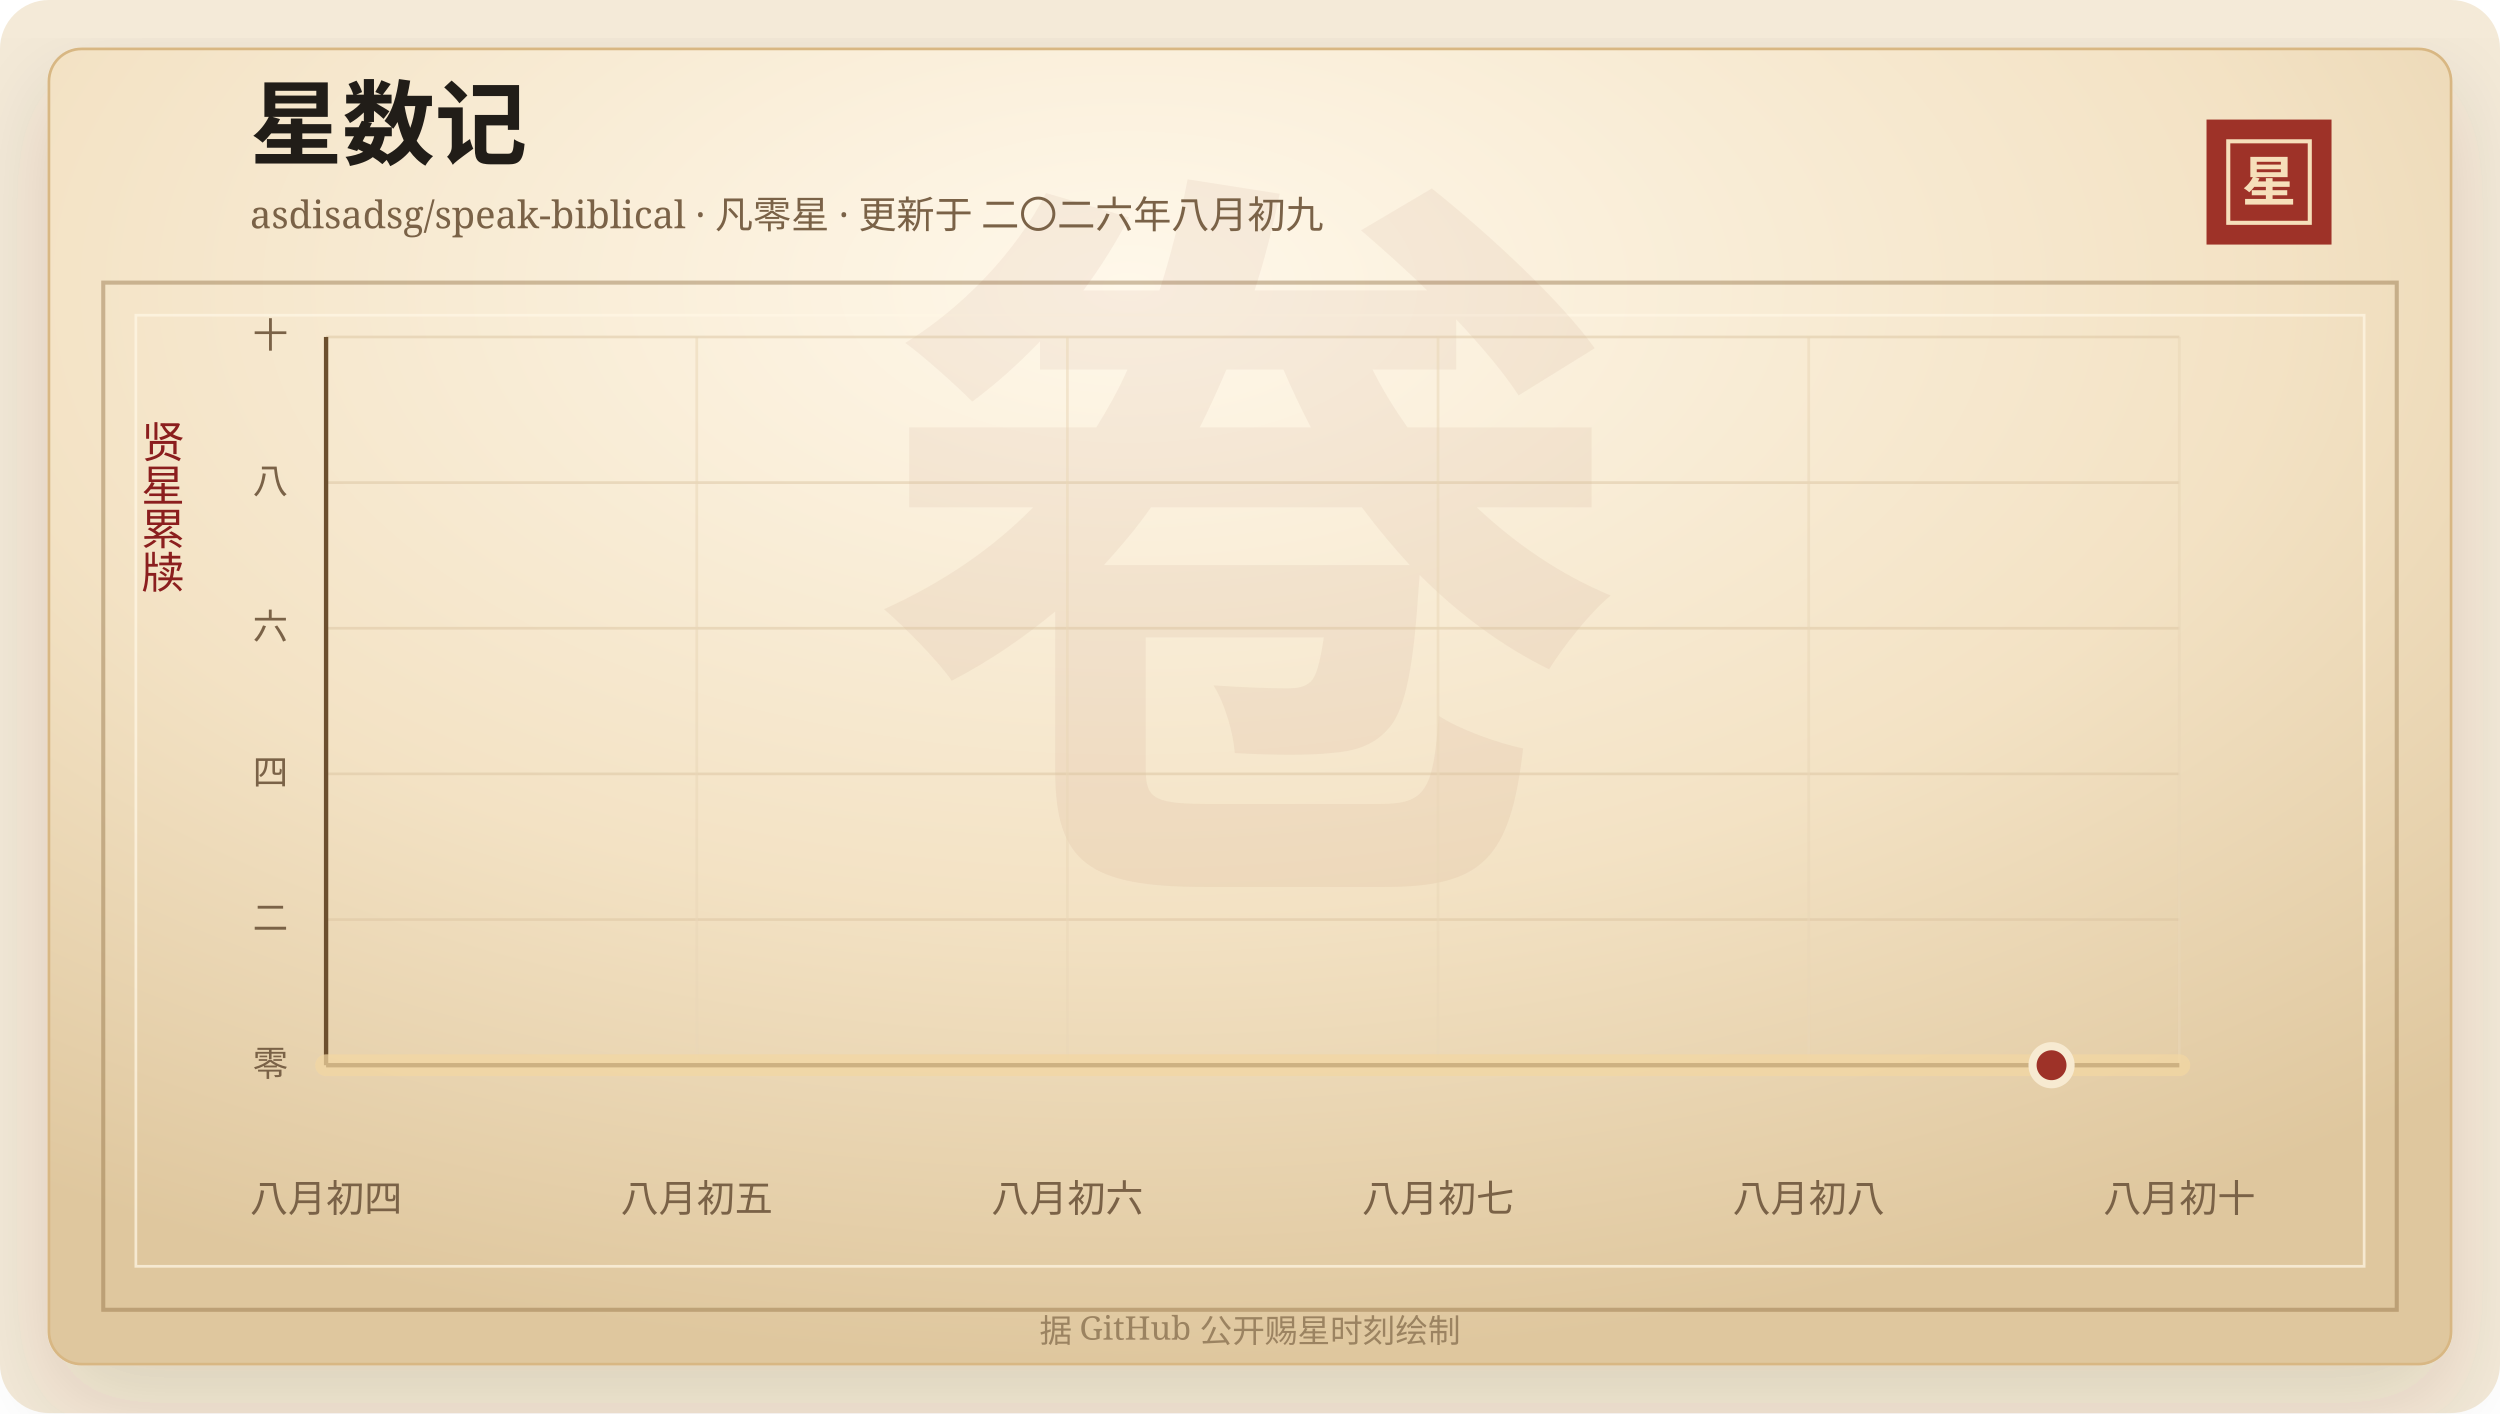
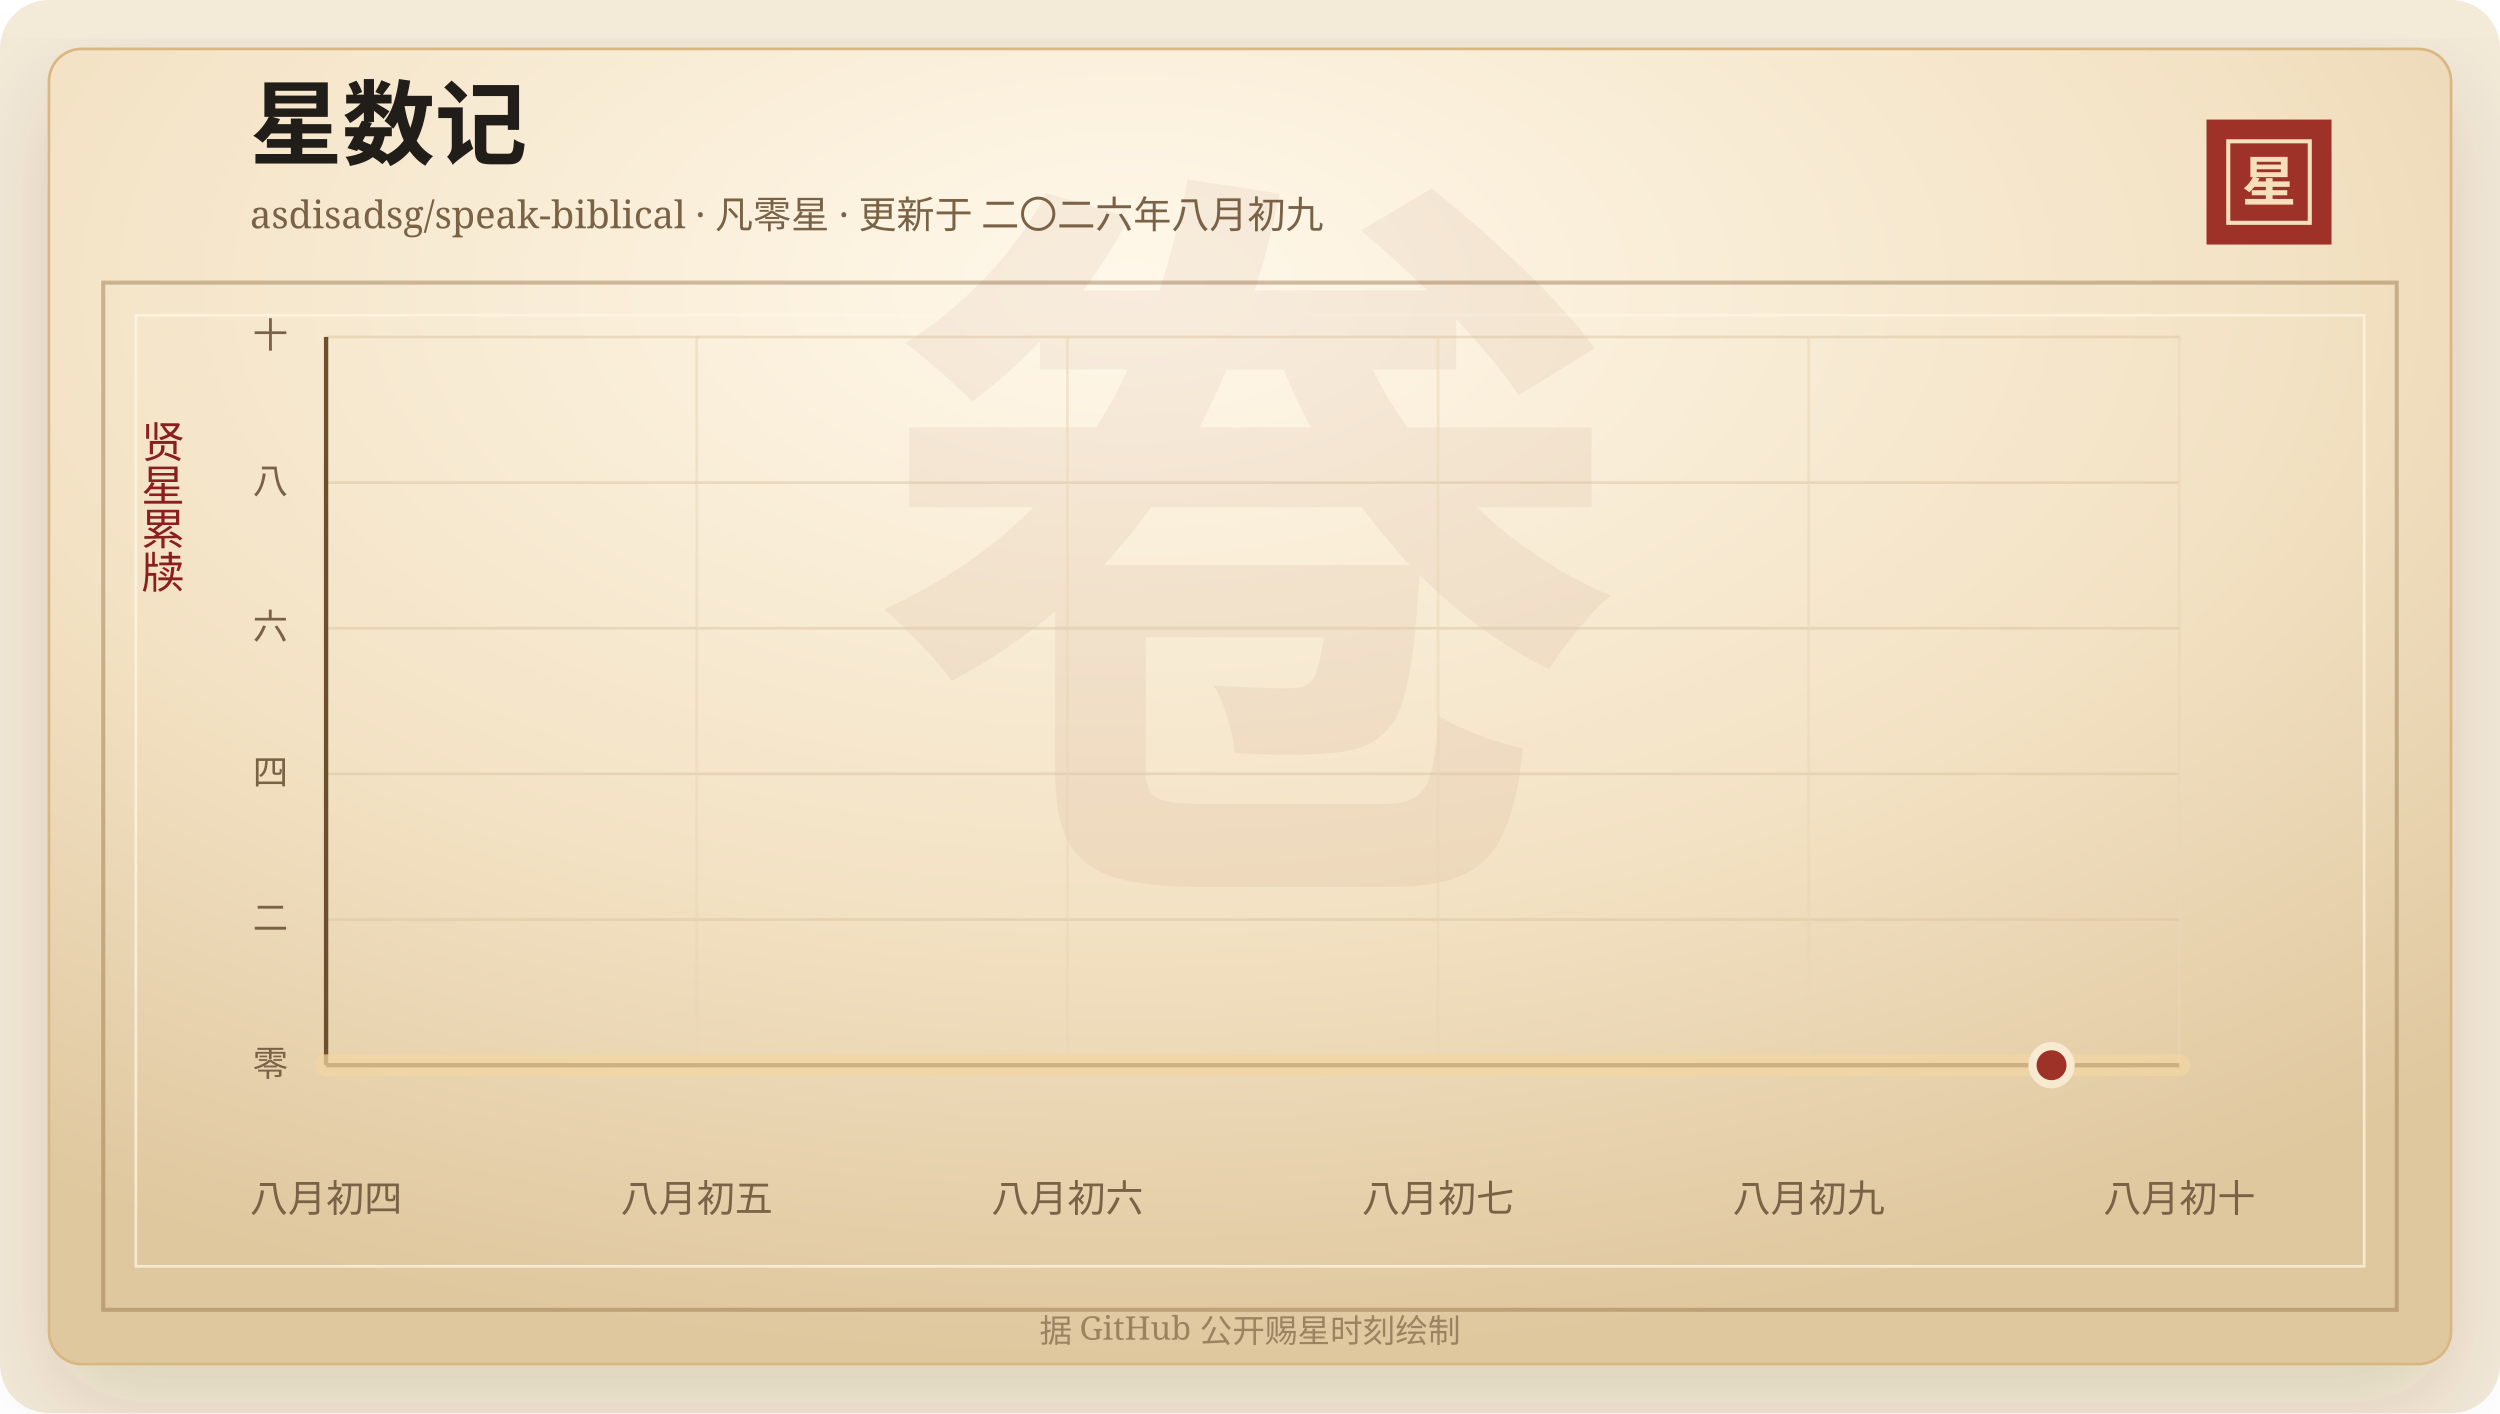
<svg xmlns="http://www.w3.org/2000/svg" width="920" height="520" viewBox="0 0 920 520" role="img" aria-labelledby="title desc">
  <defs>
    <linearGradient id="line" x1="0" x2="1" y1="0" y2="0">
      <stop offset="0%" stop-color="#7d2017" />
      <stop offset="58%" stop-color="#b33426" />
      <stop offset="100%" stop-color="#d65a32" />
    </linearGradient>
    <linearGradient id="area" x1="0" x2="0" y1="0" y2="1">
      <stop offset="0%" stop-color="#b33426" stop-opacity="0.2" />
      <stop offset="100%" stop-color="#b33426" stop-opacity="0" />
    </linearGradient>
    <radialGradient id="paper" cx="45%" cy="18%" r="82%">
      <stop offset="0%" stop-color="#fff8ea" />
      <stop offset="58%" stop-color="#f3e2c4" />
      <stop offset="100%" stop-color="#dfc79e" />
    </radialGradient>
    <filter id="shadow" x="-20%" y="-20%" width="140%" height="140%">
      <feDropShadow dx="0" dy="14" stdDeviation="18" flood-color="#3b2a20" flood-opacity="0.14" />
    </filter>
  </defs>
  <rect width="920" height="520" rx="18" fill="#f4ead8" />
  <rect x="18" y="18" width="884" height="484" rx="12" fill="url(#paper)" stroke="#d8b783" filter="url(#shadow)" />
  <rect x="38" y="104" width="844" height="378" fill="none" stroke="#8c6b3f" stroke-opacity="0.42" stroke-width="1.5" />
  <rect x="50" y="116" width="820" height="350" fill="none" stroke="#fff7e5" stroke-opacity="0.72" />
  <text x="460" y="304" text-anchor="middle" fill="#8c342a" fill-opacity="0.06" font-family="Songti SC, STSong, SimSun, serif" font-size="280" font-weight="700">卷</text>
  <text x="92" y="58" fill="#211d18" font-family="Songti SC, STSong, SimSun, serif" font-size="34" font-weight="700">星数记</text>
  <text x="92" y="84" fill="#7a6247" font-family="Songti SC, STSong, SimSun, serif" font-size="14.0">asdisadsg/speak-biblical · 凡零星 · 更新于 二〇二六年八月初九</text>
  <rect x="812" y="44" width="46" height="46" fill="#9e3228" />
  <rect x="820" y="52" width="30" height="30" fill="none" stroke="#f6dfba" stroke-width="1.5" />
  <text x="835" y="74" text-anchor="middle" fill="#f6dfba" font-family="Songti SC, STSong, SimSun, serif" font-size="20" font-weight="700">星</text>
  <text x="60" y="166" text-anchor="middle" fill="#8b1e1e" font-family="Songti SC, STSong, SimSun, serif" font-size="16" writing-mode="vertical-rl">贤星累牍</text>
  <line x1="120" y1="392.00" x2="802" y2="392.00" stroke="#d9c29e" stroke-opacity="0.48" />
  <text x="106" y="396.00" text-anchor="end" fill="#7a6247" font-family="Songti SC, STSong, SimSun, serif" font-size="13">零</text>
  <line x1="120" y1="338.40" x2="802" y2="338.40" stroke="#d9c29e" stroke-opacity="0.48" />
  <text x="106" y="342.40" text-anchor="end" fill="#7a6247" font-family="Songti SC, STSong, SimSun, serif" font-size="13">二</text>
  <line x1="120" y1="284.80" x2="802" y2="284.80" stroke="#d9c29e" stroke-opacity="0.48" />
  <text x="106" y="288.80" text-anchor="end" fill="#7a6247" font-family="Songti SC, STSong, SimSun, serif" font-size="13">四</text>
  <line x1="120" y1="231.20" x2="802" y2="231.20" stroke="#d9c29e" stroke-opacity="0.48" />
  <text x="106" y="235.20" text-anchor="end" fill="#7a6247" font-family="Songti SC, STSong, SimSun, serif" font-size="13">六</text>
  <line x1="120" y1="177.60" x2="802" y2="177.60" stroke="#d9c29e" stroke-opacity="0.48" />
  <text x="106" y="181.60" text-anchor="end" fill="#7a6247" font-family="Songti SC, STSong, SimSun, serif" font-size="13">八</text>
  <line x1="120" y1="124.00" x2="802" y2="124.00" stroke="#d9c29e" stroke-opacity="0.48" />
  <text x="106" y="128.00" text-anchor="end" fill="#7a6247" font-family="Songti SC, STSong, SimSun, serif" font-size="13">十</text>
  <line x1="120.00" y1="124" x2="120.00" y2="392" stroke="#ead6b7" stroke-opacity="0.54" />
  <text x="120.00" y="446" text-anchor="middle" fill="#7a6247" font-family="Songti SC, STSong, SimSun, serif" font-size="14">八月初四</text>
  <line x1="256.40" y1="124" x2="256.40" y2="392" stroke="#ead6b7" stroke-opacity="0.54" />
  <text x="256.40" y="446" text-anchor="middle" fill="#7a6247" font-family="Songti SC, STSong, SimSun, serif" font-size="14">八月初五</text>
  <line x1="392.80" y1="124" x2="392.80" y2="392" stroke="#ead6b7" stroke-opacity="0.54" />
  <text x="392.80" y="446" text-anchor="middle" fill="#7a6247" font-family="Songti SC, STSong, SimSun, serif" font-size="14">八月初六</text>
  <line x1="529.20" y1="124" x2="529.20" y2="392" stroke="#ead6b7" stroke-opacity="0.54" />
  <text x="529.20" y="446" text-anchor="middle" fill="#7a6247" font-family="Songti SC, STSong, SimSun, serif" font-size="14">八月初七</text>
  <line x1="665.60" y1="124" x2="665.60" y2="392" stroke="#ead6b7" stroke-opacity="0.54" />
-   <text x="665.60" y="446" text-anchor="middle" fill="#7a6247" font-family="Songti SC, STSong, SimSun, serif" font-size="14">八月初八</text>
+   <text x="665.60" y="446" text-anchor="middle" fill="#7a6247" font-family="Songti SC, STSong, SimSun, serif" font-size="14">八月初九</text>
  <line x1="802.00" y1="124" x2="802.00" y2="392" stroke="#ead6b7" stroke-opacity="0.54" />
  <text x="802.00" y="446" text-anchor="middle" fill="#7a6247" font-family="Songti SC, STSong, SimSun, serif" font-size="14">八月初十</text>
  <line x1="120" y1="392" x2="802" y2="392" stroke="#6c4f2e" stroke-width="1.6" />
  <line x1="120" y1="124" x2="120" y2="392" stroke="#6c4f2e" stroke-width="1.6" />
  <polygon points="120.00,392.00 120.00,392.00 802.00,392.00 802.00,392.00" fill="url(#area)" />
  <polyline points="120.00,392.00 802.00,392.00" fill="none" stroke="#f3d7a2" stroke-width="8" stroke-linecap="round" stroke-linejoin="round" opacity="0.72" />
  <polyline points="120.00,392.00 802.00,392.00" fill="none" stroke="url(#line)" stroke-width="4.2" stroke-linecap="round" stroke-linejoin="round" />
  <circle cx="754.97" cy="392.00" r="7" fill="#9e3228" stroke="#f7ead1" stroke-width="3" />
  <text x="460" y="494" text-anchor="middle" fill="#9b8361" font-family="Songti SC, STSong, SimSun, serif" font-size="12">据 GitHub 公开赐星时刻绘制</text>
</svg>
